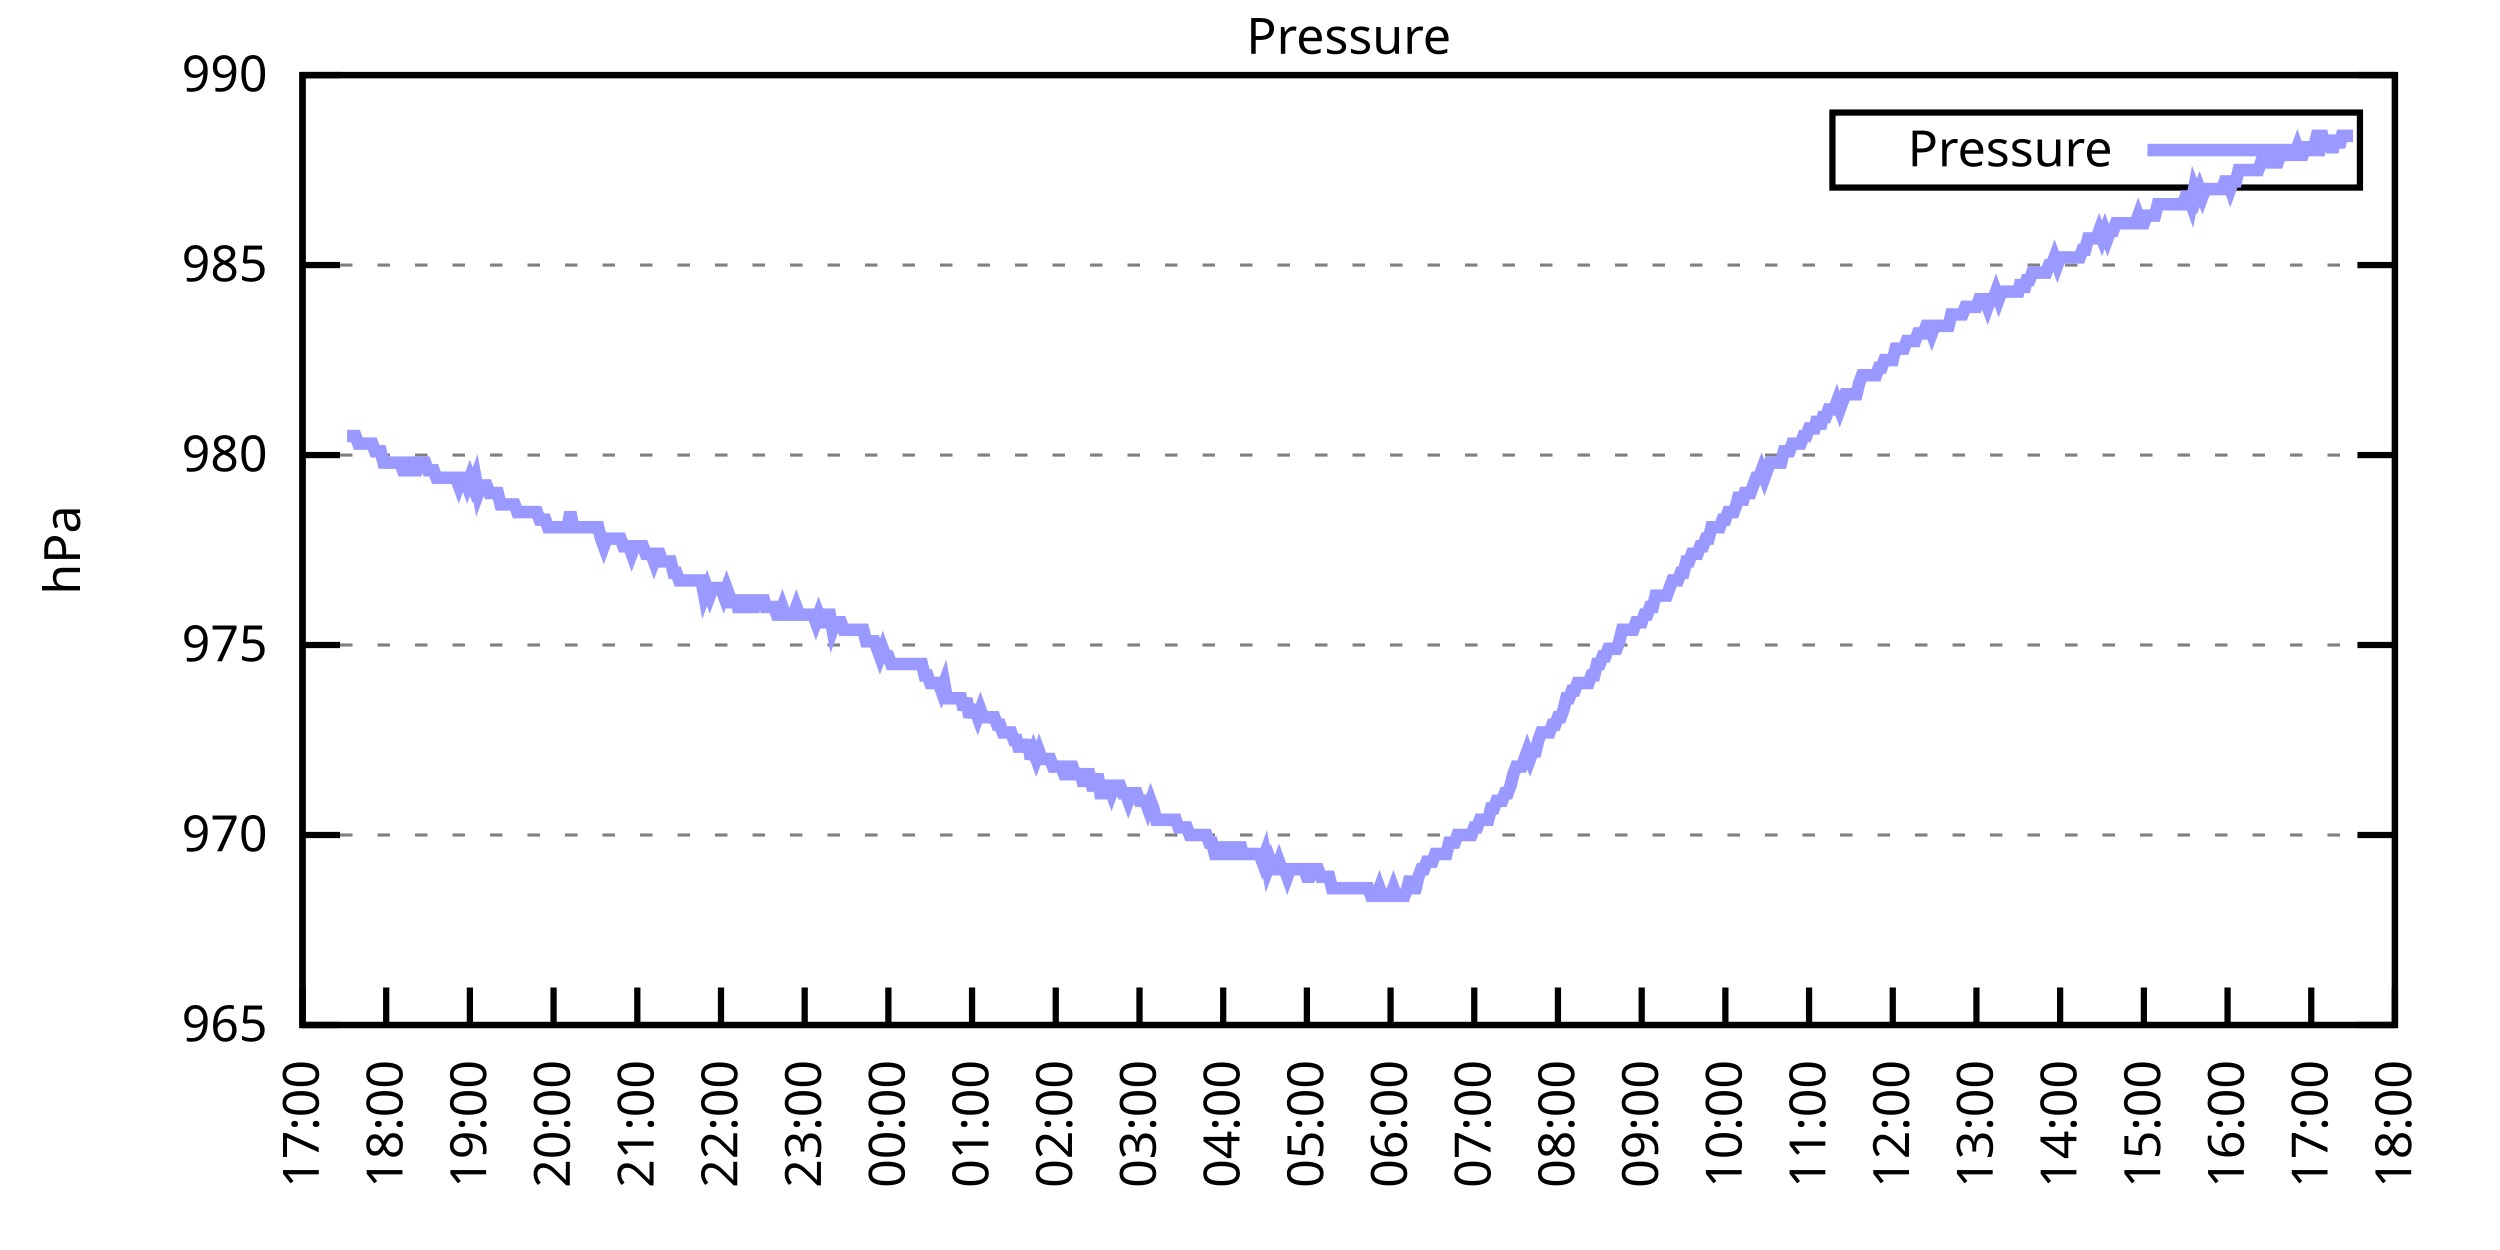
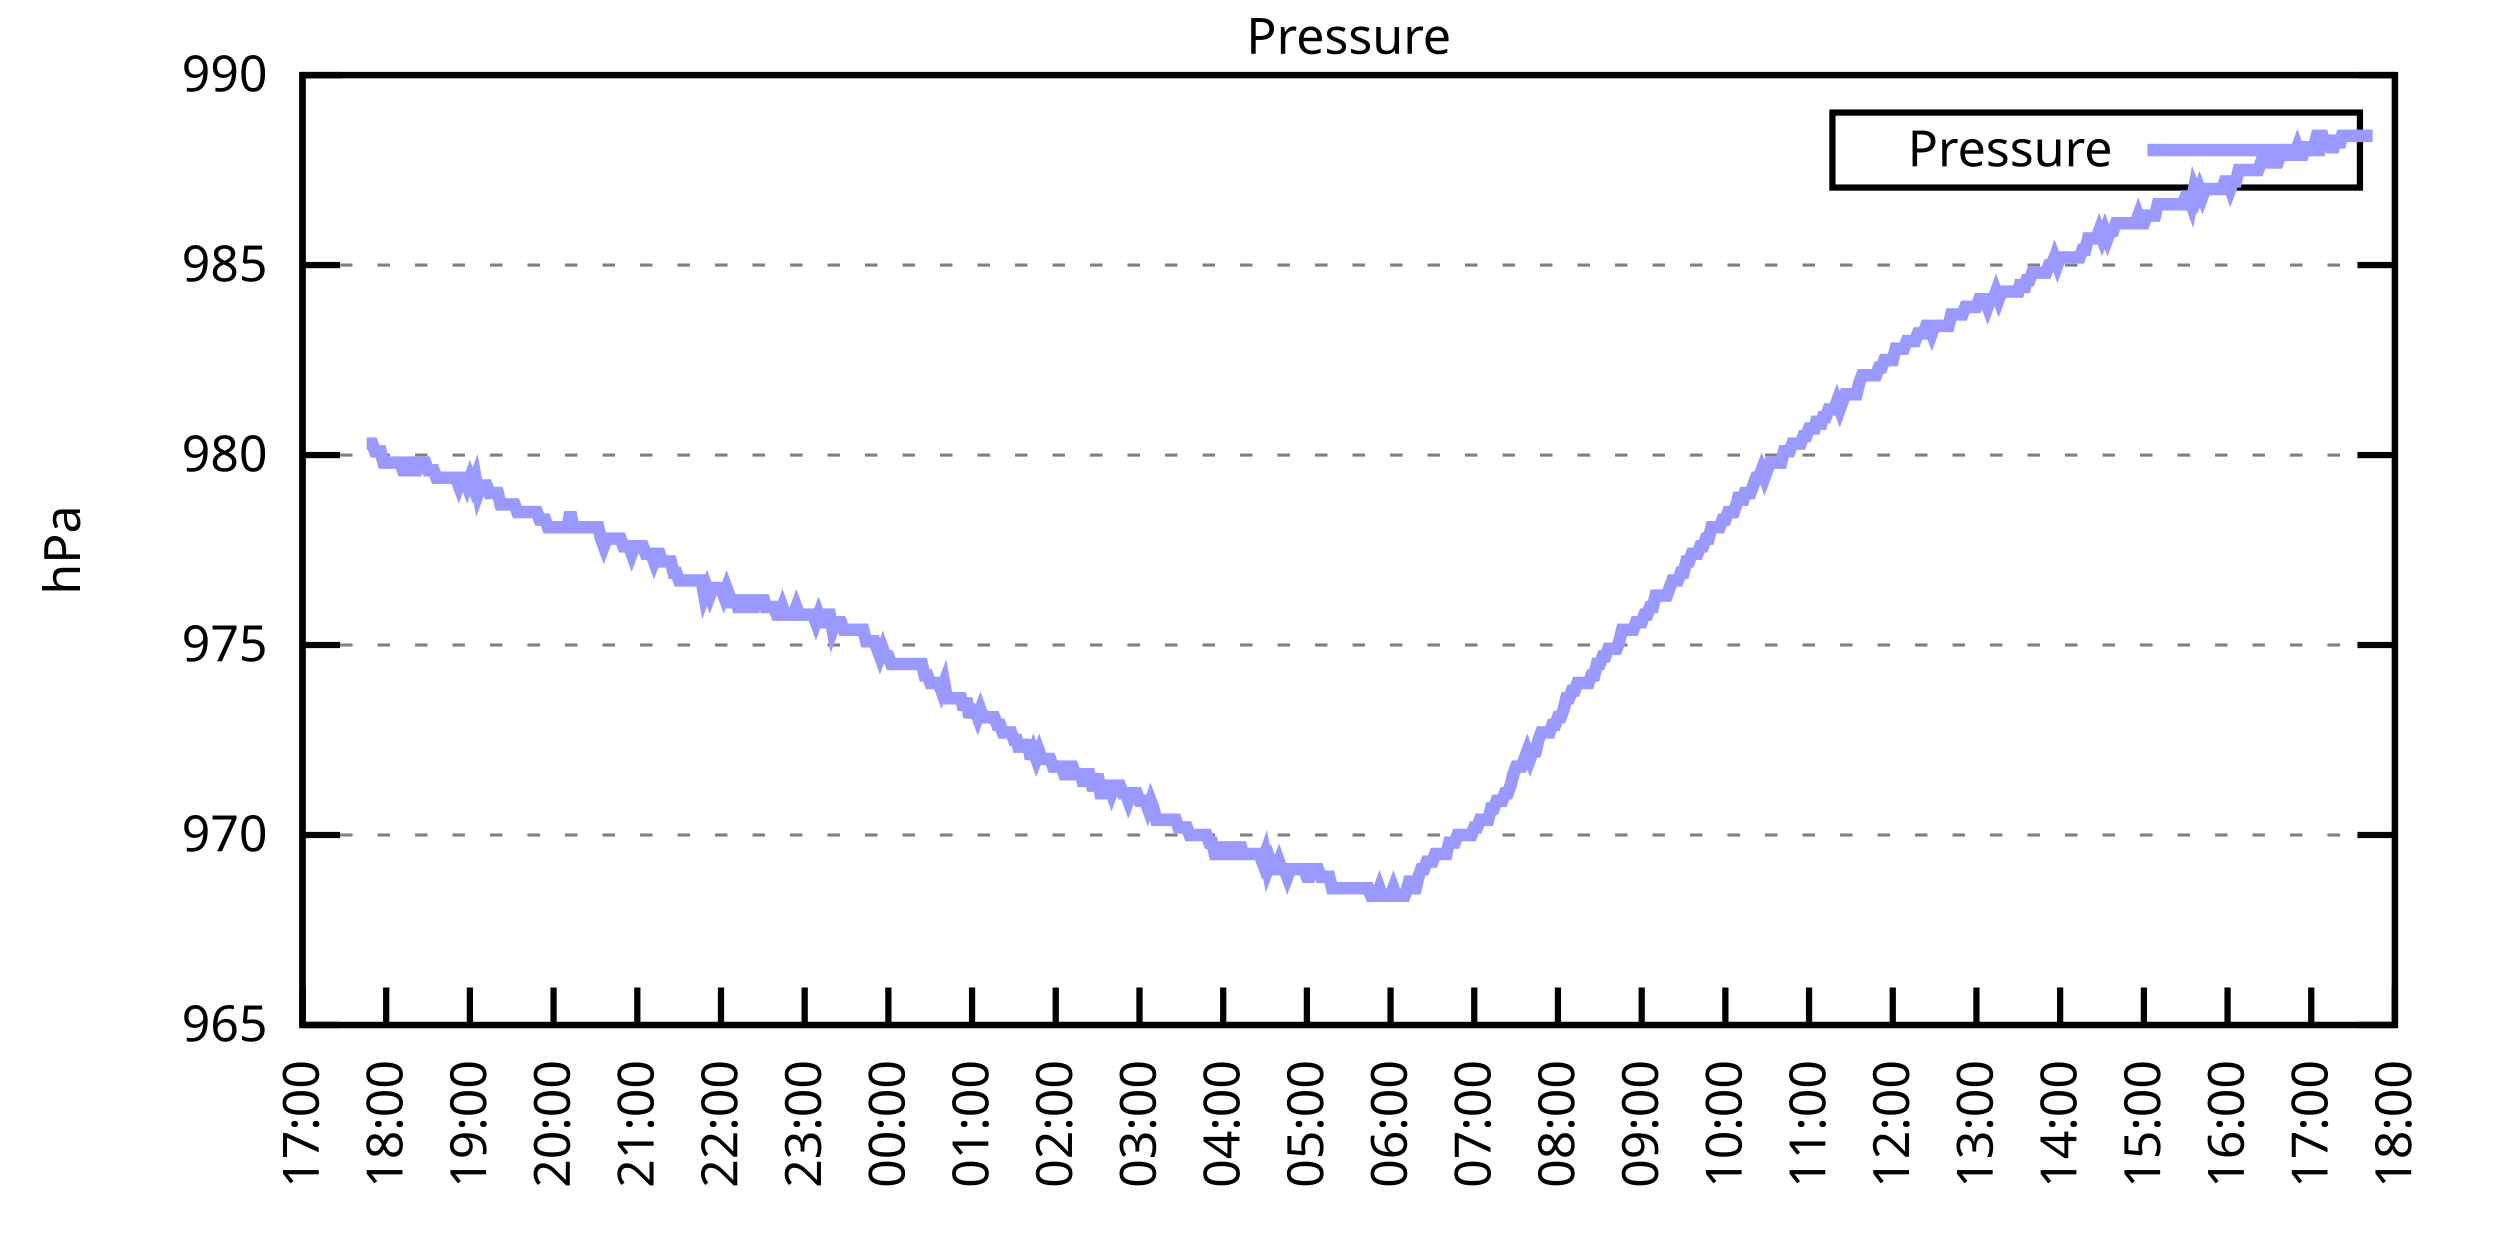
<svg xmlns="http://www.w3.org/2000/svg" xmlns:xlink="http://www.w3.org/1999/xlink" width="400" height="200" viewBox="0 0 400 200">
  <g id="gnuplot_canvas">
    <rect x="0" y="0" width="400" height="200" fill="none" />
    <defs>
      <circle id="gpDot" r="0.5" stroke-width="0.5" stroke="currentColor" />
      <path id="gpPt0" stroke-width="0.333" stroke="currentColor" d="M-1,0 h2 M0,-1 v2" />
      <path id="gpPt1" stroke-width="0.333" stroke="currentColor" d="M-1,-1 L1,1 M1,-1 L-1,1" />
      <path id="gpPt2" stroke-width="0.333" stroke="currentColor" d="M-1,0 L1,0 M0,-1 L0,1 M-1,-1 L1,1 M-1,1 L1,-1" />
      <rect id="gpPt3" stroke-width="0.333" stroke="currentColor" x="-1" y="-1" width="2" height="2" />
      <rect id="gpPt4" stroke-width="0.333" stroke="currentColor" fill="currentColor" x="-1" y="-1" width="2" height="2" />
      <circle id="gpPt5" stroke-width="0.333" stroke="currentColor" cx="0" cy="0" r="1" />
      <use xlink:href="#gpPt5" id="gpPt6" fill="currentColor" stroke="none" />
      <path id="gpPt7" stroke-width="0.333" stroke="currentColor" d="M0,-1.33 L-1.33,0.67 L1.33,0.67 z" />
      <use xlink:href="#gpPt7" id="gpPt8" fill="currentColor" stroke="none" />
      <use xlink:href="#gpPt7" id="gpPt9" stroke="currentColor" transform="rotate(180)" />
      <use xlink:href="#gpPt9" id="gpPt10" fill="currentColor" stroke="none" />
      <use xlink:href="#gpPt3" id="gpPt11" stroke="currentColor" transform="rotate(45)" />
      <use xlink:href="#gpPt11" id="gpPt12" fill="currentColor" stroke="none" />
      <path id="gpPt13" stroke-width="0.333" stroke="currentColor" d="M0,1.330 L1.265,0.411 L0.782,-1.067 L-0.782,-1.076 L-1.265,0.411 z" />
      <use xlink:href="#gpPt13" id="gpPt14" fill="currentColor" stroke="none" />
      <filter id="textbox" filterUnits="objectBoundingBox" x="0" y="0" height="1" width="1">
        <feFlood flood-color="white" flood-opacity="1" result="bgnd" />
        <feComposite in="SourceGraphic" in2="bgnd" operator="atop" />
      </filter>
      <filter id="greybox" filterUnits="objectBoundingBox" x="0" y="0" height="1" width="1">
        <feFlood flood-color="lightgrey" flood-opacity="1" result="grey" />
        <feComposite in="SourceGraphic" in2="grey" operator="atop" />
      </filter>
    </defs>
    <g fill="none" color="white" stroke="currentColor" stroke-width="1.00" stroke-linecap="butt" stroke-linejoin="miter">
</g>
    <g fill="none" color="black" stroke="currentColor" stroke-width="1.00" stroke-linecap="butt" stroke-linejoin="miter">
      <g stroke="none" shape-rendering="crispEdges">
        <polygon fill="rgb(255, 255, 255)" points="48.40,164.00 383.18,164.00 383.18,12.02 48.40,12.02 " />
      </g>
    </g>
    <g fill="none" color="black" stroke="currentColor" stroke-width="1.00" stroke-linecap="butt" stroke-linejoin="miter">
</g>
    <g fill="none" color="black" stroke="black" stroke-width="0.50" stroke-linecap="butt" stroke-linejoin="miter">
</g>
    <g fill="none" color="gray" stroke="currentColor" stroke-width="0.50" stroke-linecap="butt" stroke-linejoin="miter">
      <path stroke="gray" stroke-dasharray="2,4" class="gridline" d="M48.40,164.00 L383.19,164.00  " />
    </g>
    <g fill="none" color="gray" stroke="gray" stroke-width="1.00" stroke-linecap="butt" stroke-linejoin="miter">
</g>
    <g fill="none" color="black" stroke="currentColor" stroke-width="1.00" stroke-linecap="butt" stroke-linejoin="miter">
      <path stroke="black" d="M48.40,164.00 L54.40,164.00 M383.19,164.00 L377.19,164.00  " />
      <g transform="translate(42.80,166.60)" stroke="none" fill="black" font-family="Sans" font-size="8.00" text-anchor="end">
        <text>
          <tspan font-family="Sans"> 965</tspan>
        </text>
      </g>
    </g>
    <g fill="none" color="black" stroke="currentColor" stroke-width="1.00" stroke-linecap="butt" stroke-linejoin="miter">
</g>
    <g fill="none" color="black" stroke="black" stroke-width="0.50" stroke-linecap="butt" stroke-linejoin="miter">
</g>
    <g fill="none" color="gray" stroke="currentColor" stroke-width="0.50" stroke-linecap="butt" stroke-linejoin="miter">
      <path stroke="gray" stroke-dasharray="2,4" class="gridline" d="M48.40,133.60 L383.19,133.60  " />
    </g>
    <g fill="none" color="gray" stroke="gray" stroke-width="1.00" stroke-linecap="butt" stroke-linejoin="miter">
</g>
    <g fill="none" color="black" stroke="currentColor" stroke-width="1.00" stroke-linecap="butt" stroke-linejoin="miter">
      <path stroke="black" d="M48.40,133.60 L54.40,133.60 M383.19,133.60 L377.19,133.60  " />
      <g transform="translate(42.80,136.20)" stroke="none" fill="black" font-family="Sans" font-size="8.00" text-anchor="end">
        <text>
          <tspan font-family="Sans"> 970</tspan>
        </text>
      </g>
    </g>
    <g fill="none" color="black" stroke="currentColor" stroke-width="1.00" stroke-linecap="butt" stroke-linejoin="miter">
</g>
    <g fill="none" color="black" stroke="black" stroke-width="0.50" stroke-linecap="butt" stroke-linejoin="miter">
</g>
    <g fill="none" color="gray" stroke="currentColor" stroke-width="0.50" stroke-linecap="butt" stroke-linejoin="miter">
      <path stroke="gray" stroke-dasharray="2,4" class="gridline" d="M48.40,103.20 L383.19,103.20  " />
    </g>
    <g fill="none" color="gray" stroke="gray" stroke-width="1.00" stroke-linecap="butt" stroke-linejoin="miter">
</g>
    <g fill="none" color="black" stroke="currentColor" stroke-width="1.00" stroke-linecap="butt" stroke-linejoin="miter">
      <path stroke="black" d="M48.40,103.20 L54.40,103.20 M383.19,103.20 L377.19,103.20  " />
      <g transform="translate(42.80,105.80)" stroke="none" fill="black" font-family="Sans" font-size="8.00" text-anchor="end">
        <text>
          <tspan font-family="Sans"> 975</tspan>
        </text>
      </g>
    </g>
    <g fill="none" color="black" stroke="currentColor" stroke-width="1.00" stroke-linecap="butt" stroke-linejoin="miter">
</g>
    <g fill="none" color="black" stroke="black" stroke-width="0.50" stroke-linecap="butt" stroke-linejoin="miter">
</g>
    <g fill="none" color="gray" stroke="currentColor" stroke-width="0.50" stroke-linecap="butt" stroke-linejoin="miter">
      <path stroke="gray" stroke-dasharray="2,4" class="gridline" d="M48.40,72.81 L383.19,72.81  " />
    </g>
    <g fill="none" color="gray" stroke="gray" stroke-width="1.00" stroke-linecap="butt" stroke-linejoin="miter">
</g>
    <g fill="none" color="black" stroke="currentColor" stroke-width="1.00" stroke-linecap="butt" stroke-linejoin="miter">
      <path stroke="black" d="M48.40,72.81 L54.40,72.81 M383.19,72.81 L377.19,72.81  " />
      <g transform="translate(42.80,75.41)" stroke="none" fill="black" font-family="Sans" font-size="8.00" text-anchor="end">
        <text>
          <tspan font-family="Sans"> 980</tspan>
        </text>
      </g>
    </g>
    <g fill="none" color="black" stroke="currentColor" stroke-width="1.00" stroke-linecap="butt" stroke-linejoin="miter">
</g>
    <g fill="none" color="black" stroke="black" stroke-width="0.50" stroke-linecap="butt" stroke-linejoin="miter">
</g>
    <g fill="none" color="gray" stroke="currentColor" stroke-width="0.50" stroke-linecap="butt" stroke-linejoin="miter">
      <path stroke="gray" stroke-dasharray="2,4" class="gridline" d="M48.40,42.41 L383.19,42.41  " />
    </g>
    <g fill="none" color="gray" stroke="gray" stroke-width="1.00" stroke-linecap="butt" stroke-linejoin="miter">
</g>
    <g fill="none" color="black" stroke="currentColor" stroke-width="1.00" stroke-linecap="butt" stroke-linejoin="miter">
      <path stroke="black" d="M48.40,42.41 L54.40,42.41 M383.19,42.41 L377.19,42.41  " />
      <g transform="translate(42.80,45.01)" stroke="none" fill="black" font-family="Sans" font-size="8.00" text-anchor="end">
        <text>
          <tspan font-family="Sans"> 985</tspan>
        </text>
      </g>
    </g>
    <g fill="none" color="black" stroke="currentColor" stroke-width="1.00" stroke-linecap="butt" stroke-linejoin="miter">
</g>
    <g fill="none" color="black" stroke="black" stroke-width="0.50" stroke-linecap="butt" stroke-linejoin="miter">
</g>
    <g fill="none" color="gray" stroke="currentColor" stroke-width="0.50" stroke-linecap="butt" stroke-linejoin="miter">
      <path stroke="gray" stroke-dasharray="2,4" class="gridline" d="M48.40,12.01 L383.19,12.01  " />
    </g>
    <g fill="none" color="gray" stroke="gray" stroke-width="1.00" stroke-linecap="butt" stroke-linejoin="miter">
</g>
    <g fill="none" color="black" stroke="currentColor" stroke-width="1.00" stroke-linecap="butt" stroke-linejoin="miter">
      <path stroke="black" d="M48.40,12.01 L54.40,12.01 M383.19,12.01 L377.19,12.01  " />
      <g transform="translate(42.80,14.61)" stroke="none" fill="black" font-family="Sans" font-size="8.00" text-anchor="end">
        <text>
          <tspan font-family="Sans"> 990</tspan>
        </text>
      </g>
    </g>
    <g fill="none" color="black" stroke="currentColor" stroke-width="1.00" stroke-linecap="butt" stroke-linejoin="miter">
      <path stroke="black" d="M48.40,164.00 L48.40,158.00  " />
      <g transform="translate(51.00,169.60) rotate(270.00)" stroke="none" fill="black" font-family="Sans" font-size="8.00" text-anchor="end">
        <text>
          <tspan font-family="Sans">17:00</tspan>
        </text>
      </g>
    </g>
    <g fill="none" color="black" stroke="currentColor" stroke-width="1.00" stroke-linecap="butt" stroke-linejoin="miter">
      <path stroke="black" d="M61.79,164.00 L61.79,158.00  " />
      <g transform="translate(64.39,169.60) rotate(270.00)" stroke="none" fill="black" font-family="Sans" font-size="8.00" text-anchor="end">
        <text>
          <tspan font-family="Sans">18:00</tspan>
        </text>
      </g>
    </g>
    <g fill="none" color="black" stroke="currentColor" stroke-width="1.00" stroke-linecap="butt" stroke-linejoin="miter">
      <path stroke="black" d="M75.18,164.00 L75.18,158.00  " />
      <g transform="translate(77.78,169.60) rotate(270.00)" stroke="none" fill="black" font-family="Sans" font-size="8.00" text-anchor="end">
        <text>
          <tspan font-family="Sans">19:00</tspan>
        </text>
      </g>
    </g>
    <g fill="none" color="black" stroke="currentColor" stroke-width="1.00" stroke-linecap="butt" stroke-linejoin="miter">
      <path stroke="black" d="M88.57,164.00 L88.57,158.00  " />
      <g transform="translate(91.17,169.60) rotate(270.00)" stroke="none" fill="black" font-family="Sans" font-size="8.00" text-anchor="end">
        <text>
          <tspan font-family="Sans">20:00</tspan>
        </text>
      </g>
    </g>
    <g fill="none" color="black" stroke="currentColor" stroke-width="1.00" stroke-linecap="butt" stroke-linejoin="miter">
      <path stroke="black" d="M101.97,164.00 L101.97,158.00  " />
      <g transform="translate(104.57,169.60) rotate(270.00)" stroke="none" fill="black" font-family="Sans" font-size="8.00" text-anchor="end">
        <text>
          <tspan font-family="Sans">21:00</tspan>
        </text>
      </g>
    </g>
    <g fill="none" color="black" stroke="currentColor" stroke-width="1.00" stroke-linecap="butt" stroke-linejoin="miter">
      <path stroke="black" d="M115.36,164.00 L115.36,158.00  " />
      <g transform="translate(117.96,169.60) rotate(270.00)" stroke="none" fill="black" font-family="Sans" font-size="8.00" text-anchor="end">
        <text>
          <tspan font-family="Sans">22:00</tspan>
        </text>
      </g>
    </g>
    <g fill="none" color="black" stroke="currentColor" stroke-width="1.00" stroke-linecap="butt" stroke-linejoin="miter">
      <path stroke="black" d="M128.75,164.00 L128.75,158.00  " />
      <g transform="translate(131.35,169.60) rotate(270.00)" stroke="none" fill="black" font-family="Sans" font-size="8.00" text-anchor="end">
        <text>
          <tspan font-family="Sans">23:00</tspan>
        </text>
      </g>
    </g>
    <g fill="none" color="black" stroke="currentColor" stroke-width="1.00" stroke-linecap="butt" stroke-linejoin="miter">
      <path stroke="black" d="M142.14,164.00 L142.14,158.00  " />
      <g transform="translate(144.74,169.60) rotate(270.00)" stroke="none" fill="black" font-family="Sans" font-size="8.00" text-anchor="end">
        <text>
          <tspan font-family="Sans">00:00</tspan>
        </text>
      </g>
    </g>
    <g fill="none" color="black" stroke="currentColor" stroke-width="1.00" stroke-linecap="butt" stroke-linejoin="miter">
      <path stroke="black" d="M155.53,164.00 L155.53,158.00  " />
      <g transform="translate(158.13,169.60) rotate(270.00)" stroke="none" fill="black" font-family="Sans" font-size="8.00" text-anchor="end">
        <text>
          <tspan font-family="Sans">01:00</tspan>
        </text>
      </g>
    </g>
    <g fill="none" color="black" stroke="currentColor" stroke-width="1.00" stroke-linecap="butt" stroke-linejoin="miter">
      <path stroke="black" d="M168.92,164.00 L168.92,158.00  " />
      <g transform="translate(171.52,169.60) rotate(270.00)" stroke="none" fill="black" font-family="Sans" font-size="8.00" text-anchor="end">
        <text>
          <tspan font-family="Sans">02:00</tspan>
        </text>
      </g>
    </g>
    <g fill="none" color="black" stroke="currentColor" stroke-width="1.00" stroke-linecap="butt" stroke-linejoin="miter">
      <path stroke="black" d="M182.32,164.00 L182.32,158.00  " />
      <g transform="translate(184.92,169.60) rotate(270.00)" stroke="none" fill="black" font-family="Sans" font-size="8.00" text-anchor="end">
        <text>
          <tspan font-family="Sans">03:00</tspan>
        </text>
      </g>
    </g>
    <g fill="none" color="black" stroke="currentColor" stroke-width="1.00" stroke-linecap="butt" stroke-linejoin="miter">
      <path stroke="black" d="M195.71,164.00 L195.71,158.00  " />
      <g transform="translate(198.31,169.60) rotate(270.00)" stroke="none" fill="black" font-family="Sans" font-size="8.00" text-anchor="end">
        <text>
          <tspan font-family="Sans">04:00</tspan>
        </text>
      </g>
    </g>
    <g fill="none" color="black" stroke="currentColor" stroke-width="1.00" stroke-linecap="butt" stroke-linejoin="miter">
      <path stroke="black" d="M209.10,164.00 L209.10,158.00  " />
      <g transform="translate(211.70,169.60) rotate(270.00)" stroke="none" fill="black" font-family="Sans" font-size="8.00" text-anchor="end">
        <text>
          <tspan font-family="Sans">05:00</tspan>
        </text>
      </g>
    </g>
    <g fill="none" color="black" stroke="currentColor" stroke-width="1.00" stroke-linecap="butt" stroke-linejoin="miter">
      <path stroke="black" d="M222.49,164.00 L222.49,158.00  " />
      <g transform="translate(225.09,169.60) rotate(270.00)" stroke="none" fill="black" font-family="Sans" font-size="8.00" text-anchor="end">
        <text>
          <tspan font-family="Sans">06:00</tspan>
        </text>
      </g>
    </g>
    <g fill="none" color="black" stroke="currentColor" stroke-width="1.00" stroke-linecap="butt" stroke-linejoin="miter">
      <path stroke="black" d="M235.88,164.00 L235.88,158.00  " />
      <g transform="translate(238.48,169.60) rotate(270.00)" stroke="none" fill="black" font-family="Sans" font-size="8.00" text-anchor="end">
        <text>
          <tspan font-family="Sans">07:00</tspan>
        </text>
      </g>
    </g>
    <g fill="none" color="black" stroke="currentColor" stroke-width="1.00" stroke-linecap="butt" stroke-linejoin="miter">
      <path stroke="black" d="M249.27,164.00 L249.27,158.00  " />
      <g transform="translate(251.87,169.60) rotate(270.00)" stroke="none" fill="black" font-family="Sans" font-size="8.00" text-anchor="end">
        <text>
          <tspan font-family="Sans">08:00</tspan>
        </text>
      </g>
    </g>
    <g fill="none" color="black" stroke="currentColor" stroke-width="1.00" stroke-linecap="butt" stroke-linejoin="miter">
      <path stroke="black" d="M262.67,164.00 L262.67,158.00  " />
      <g transform="translate(265.27,169.60) rotate(270.00)" stroke="none" fill="black" font-family="Sans" font-size="8.00" text-anchor="end">
        <text>
          <tspan font-family="Sans">09:00</tspan>
        </text>
      </g>
    </g>
    <g fill="none" color="black" stroke="currentColor" stroke-width="1.00" stroke-linecap="butt" stroke-linejoin="miter">
      <path stroke="black" d="M276.06,164.00 L276.06,158.00  " />
      <g transform="translate(278.66,169.60) rotate(270.00)" stroke="none" fill="black" font-family="Sans" font-size="8.00" text-anchor="end">
        <text>
          <tspan font-family="Sans">10:00</tspan>
        </text>
      </g>
    </g>
    <g fill="none" color="black" stroke="currentColor" stroke-width="1.00" stroke-linecap="butt" stroke-linejoin="miter">
      <path stroke="black" d="M289.45,164.00 L289.45,158.00  " />
      <g transform="translate(292.05,169.60) rotate(270.00)" stroke="none" fill="black" font-family="Sans" font-size="8.00" text-anchor="end">
        <text>
          <tspan font-family="Sans">11:00</tspan>
        </text>
      </g>
    </g>
    <g fill="none" color="black" stroke="currentColor" stroke-width="1.00" stroke-linecap="butt" stroke-linejoin="miter">
      <path stroke="black" d="M302.84,164.00 L302.84,158.00  " />
      <g transform="translate(305.44,169.60) rotate(270.00)" stroke="none" fill="black" font-family="Sans" font-size="8.00" text-anchor="end">
        <text>
          <tspan font-family="Sans">12:00</tspan>
        </text>
      </g>
    </g>
    <g fill="none" color="black" stroke="currentColor" stroke-width="1.00" stroke-linecap="butt" stroke-linejoin="miter">
      <path stroke="black" d="M316.23,164.00 L316.23,158.00  " />
      <g transform="translate(318.83,169.60) rotate(270.00)" stroke="none" fill="black" font-family="Sans" font-size="8.00" text-anchor="end">
        <text>
          <tspan font-family="Sans">13:00</tspan>
        </text>
      </g>
    </g>
    <g fill="none" color="black" stroke="currentColor" stroke-width="1.00" stroke-linecap="butt" stroke-linejoin="miter">
      <path stroke="black" d="M329.62,164.00 L329.62,158.00  " />
      <g transform="translate(332.22,169.60) rotate(270.00)" stroke="none" fill="black" font-family="Sans" font-size="8.00" text-anchor="end">
        <text>
          <tspan font-family="Sans">14:00</tspan>
        </text>
      </g>
    </g>
    <g fill="none" color="black" stroke="currentColor" stroke-width="1.00" stroke-linecap="butt" stroke-linejoin="miter">
      <path stroke="black" d="M343.02,164.00 L343.02,158.00  " />
      <g transform="translate(345.62,169.60) rotate(270.00)" stroke="none" fill="black" font-family="Sans" font-size="8.00" text-anchor="end">
        <text>
          <tspan font-family="Sans">15:00</tspan>
        </text>
      </g>
    </g>
    <g fill="none" color="black" stroke="currentColor" stroke-width="1.00" stroke-linecap="butt" stroke-linejoin="miter">
      <path stroke="black" d="M356.41,164.00 L356.41,158.00  " />
      <g transform="translate(359.01,169.60) rotate(270.00)" stroke="none" fill="black" font-family="Sans" font-size="8.00" text-anchor="end">
        <text>
          <tspan font-family="Sans">16:00</tspan>
        </text>
      </g>
    </g>
    <g fill="none" color="black" stroke="currentColor" stroke-width="1.00" stroke-linecap="butt" stroke-linejoin="miter">
      <path stroke="black" d="M369.80,164.00 L369.80,158.00  " />
      <g transform="translate(372.40,169.60) rotate(270.00)" stroke="none" fill="black" font-family="Sans" font-size="8.00" text-anchor="end">
        <text>
          <tspan font-family="Sans">17:00</tspan>
        </text>
      </g>
    </g>
    <g fill="none" color="black" stroke="currentColor" stroke-width="1.00" stroke-linecap="butt" stroke-linejoin="miter">
      <path stroke="black" d="M383.19,164.00 L383.19,158.00  " />
      <g transform="translate(385.79,169.60) rotate(270.00)" stroke="none" fill="black" font-family="Sans" font-size="8.00" text-anchor="end">
        <text>
          <tspan font-family="Sans">18:00</tspan>
        </text>
      </g>
    </g>
    <g fill="none" color="black" stroke="currentColor" stroke-width="1.00" stroke-linecap="butt" stroke-linejoin="miter">
</g>
    <g fill="none" color="black" stroke="currentColor" stroke-width="1.00" stroke-linecap="butt" stroke-linejoin="miter">
      <path stroke="black" d="M48.40,12.01 L48.40,164.00 L383.19,164.00 L383.19,12.01 L48.40,12.01 Z  " />
    </g>
    <g fill="none" color="black" stroke="currentColor" stroke-width="1.00" stroke-linecap="butt" stroke-linejoin="miter">
</g>
    <g fill="none" color="black" stroke="currentColor" stroke-width="1.00" stroke-linecap="butt" stroke-linejoin="miter">
      <path stroke="black" d="M293.19,30.01 L293.19,18.01 L377.59,18.01 L377.59,30.01 L293.19,30.01 Z  " />
    </g>
    <g id="Pressure_plot_1">
      <g fill="none" color="white" stroke="black" stroke-width="2.00" stroke-linecap="butt" stroke-linejoin="miter">
</g>
      <g fill="none" color="black" stroke="currentColor" stroke-width="2.00" stroke-linecap="butt" stroke-linejoin="miter">
        <g transform="translate(337.99,26.61)" stroke="none" fill="black" font-family="Sans" font-size="8.00" text-anchor="end">
          <text>
            <tspan font-family="Sans">Pressure</tspan>
          </text>
        </g>
      </g>
      <g fill="none" color="black" stroke="currentColor" stroke-width="2.00" stroke-linecap="butt" stroke-linejoin="miter">
-         <path stroke="rgb(153, 153, 255)" d="M343.59,24.01 L371.99,24.01 M55.54,69.77 L55.99,69.77 L56.43,69.77 L56.88,69.77 L57.33,70.98 L57.77,70.98   L58.22,70.98 L58.67,70.98 L59.11,70.98 L59.56,70.98 L60.01,72.20 L60.45,72.20 L60.90,72.20 L61.35,74.02   L61.79,74.02 L62.24,74.02 L62.68,74.02 L63.13,74.02 L63.58,74.02 L64.02,74.02 L64.47,75.24 L64.92,75.24   L65.36,74.02 L65.81,74.02 L66.26,75.24 L66.70,75.24 L67.15,74.02 L67.59,74.02 L68.04,74.02 L68.49,75.24   L68.93,75.24 L69.38,75.24 L69.83,76.45 L70.27,76.45 L70.72,76.45 L71.17,76.45 L71.61,76.45 L72.06,76.45   L72.50,76.45 L72.95,76.45 L73.40,77.67 L73.84,76.45 L74.29,76.45 L74.74,77.67 L75.18,76.45 L75.63,77.67   L76.08,76.45 L76.52,78.89 L76.97,77.67 L77.42,77.67 L77.86,77.67 L78.31,78.89 L78.75,78.89 L79.20,78.89   L79.65,78.89 L80.09,80.71 L80.54,80.71 L80.99,80.71 L81.43,80.71 L81.88,80.71 L82.33,80.71 L82.77,81.93   L83.22,81.93 L83.66,81.93 L84.11,81.93 L84.56,81.93 L85.00,81.93 L85.45,81.93 L85.90,81.93 L86.34,83.14   L86.79,83.14 L87.24,83.14 L87.68,84.36 L88.13,84.36 L88.57,84.36 L89.02,84.36 L89.47,84.36 L89.91,84.36   L90.36,84.36 L90.81,84.36 L91.25,81.93 L91.70,84.36 L92.15,84.36 L92.59,84.36 L93.04,84.36 L93.49,84.36   L93.93,84.36 L94.38,84.36 L94.82,84.36 L95.27,84.36 L95.72,84.36 L96.16,86.18 L96.61,87.40 L97.06,86.18   L97.50,86.18 L97.95,86.18 L98.40,86.18 L98.84,86.18 L99.29,86.18 L99.73,87.40 L100.18,87.40 L100.63,87.40   L101.07,88.61 L101.52,87.40 L101.97,87.40 L102.41,87.40 L102.86,87.40 L103.31,88.61 L103.75,88.61 L104.20,88.61   L104.64,89.83 L105.09,88.61 L105.54,88.61 L105.98,89.83 L106.43,89.83 L106.88,89.83 L107.32,89.83 L107.77,91.65   L108.22,91.65 L108.66,92.87 L109.11,92.87 L109.55,92.87 L110.00,92.87 L110.45,92.87 L110.89,92.87 L111.34,92.87   L111.79,92.87 L112.23,92.87 L112.68,95.30 L113.13,94.08 L113.57,95.30 L114.02,94.08 L114.47,94.08 L114.91,94.08   L115.36,94.08 L115.80,95.30 L116.25,94.08 L116.70,95.30 L117.14,97.12 L117.59,95.30 L118.04,97.12 L118.48,97.12   L118.93,97.12 L119.38,95.30 L119.82,97.12 L120.27,97.12 L120.71,97.12 L121.16,95.30 L121.61,97.12 L122.05,95.30   L122.50,97.12 L122.95,97.12 L123.39,97.12 L123.84,97.12 L124.29,98.34 L124.73,98.34 L125.18,97.12 L125.62,98.34   L126.07,98.34 L126.52,98.34 L126.96,98.34 L127.41,97.12 L127.86,98.34 L128.30,98.34 L128.75,98.34 L129.20,98.34   L129.64,98.34 L130.09,98.34 L130.54,99.56 L130.98,98.34 L131.43,99.56 L131.87,99.56 L132.32,98.34 L132.77,98.34   L133.21,100.77 L133.66,99.56 L134.11,99.56 L134.55,99.56 L135.00,100.77 L135.45,100.77 L135.89,100.77 L136.34,100.77   L136.78,100.77 L137.23,100.77 L137.68,100.77 L138.12,100.77 L138.57,102.60 L139.02,102.60 L139.46,102.60 L139.91,102.60   L140.36,103.81 L140.80,105.03 L141.25,103.81 L141.69,105.03 L142.14,105.03 L142.59,106.24 L143.03,106.24 L143.48,106.24   L143.93,106.24 L144.37,106.24 L144.82,106.24 L145.27,106.24 L145.71,106.24 L146.16,106.24 L146.61,106.24 L147.05,106.24   L147.50,106.24 L147.94,108.07 L148.39,108.07 L148.84,109.28 L149.28,109.28 L149.73,109.28 L150.18,109.28 L150.62,110.50   L151.07,109.28 L151.52,111.72 L151.96,111.72 L152.41,111.72 L152.85,111.72 L153.30,111.72 L153.75,111.72 L154.19,113.54   L154.64,111.72 L155.09,114.76 L155.53,113.54 L155.98,113.54 L156.43,114.76 L156.87,113.54 L157.32,114.76 L157.76,114.76   L158.21,114.76 L158.66,114.76 L159.10,114.76 L159.55,115.97 L160.00,115.97 L160.44,117.19 L160.89,117.19 L161.34,117.19   L161.78,117.19 L162.23,118.40 L162.67,118.40 L163.12,120.23 L163.57,118.40 L164.01,120.23 L164.46,118.40 L164.91,121.44   L165.35,120.23 L165.80,121.44 L166.25,120.23 L166.69,121.44 L167.14,121.44 L167.59,121.44 L168.03,121.44 L168.48,122.66   L168.92,122.66 L169.37,122.66 L169.82,122.66 L170.26,123.87 L170.71,123.87 L171.16,122.66 L171.60,122.66 L172.05,123.87   L172.50,123.87 L172.94,123.87 L173.39,125.70 L173.83,123.87 L174.28,123.87 L174.73,125.70 L175.17,125.70 L175.62,123.87   L176.07,126.91 L176.51,126.91 L176.96,125.70 L177.41,125.70 L177.85,126.91 L178.30,125.70 L178.74,125.70 L179.19,125.70   L179.64,126.91 L180.08,126.91 L180.53,128.13 L180.98,126.91 L181.42,126.91 L181.87,126.91 L182.32,128.13 L182.76,128.13   L183.21,128.13 L183.66,129.35 L184.10,128.13 L184.55,129.35 L184.99,131.17 L185.44,131.17 L185.89,131.17 L186.33,131.17   L186.78,131.17 L187.23,131.17 L187.67,131.17 L188.12,131.17 L188.57,132.39 L189.01,132.39 L189.46,132.39 L189.90,132.39   L190.35,133.60 L190.80,133.60 L191.24,133.60 L191.69,133.60 L192.14,133.60 L192.58,133.60 L193.03,133.60 L193.48,134.82   L193.92,134.82 L194.37,136.64 L194.81,136.64 L195.26,134.82 L195.71,136.64 L196.15,136.64 L196.60,136.64 L197.05,134.82   L197.49,136.64 L197.94,136.64 L198.39,134.82 L198.83,136.64 L199.28,136.64 L199.73,136.64 L200.17,136.64 L200.62,136.64   L201.06,136.64 L201.51,136.64 L201.96,137.86 L202.40,136.64 L202.85,139.07 L203.30,137.86 L203.74,139.07 L204.19,139.07   L204.64,137.86 L205.08,139.07 L205.53,139.07 L205.97,140.29 L206.42,139.07 L206.87,139.07 L207.31,139.07 L207.76,139.07   L208.21,139.07 L208.65,139.07 L209.10,140.29 L209.55,140.29 L209.99,139.07 L210.44,139.07 L210.88,139.07 L211.33,140.29   L211.78,140.29 L212.22,140.29 L212.67,140.29 L213.12,142.11 L213.56,142.11 L214.01,142.11 L214.46,142.11 L214.90,142.11   L215.35,142.11 L215.80,142.11 L216.24,142.11 L216.69,142.11 L217.13,142.11 L217.58,142.11 L218.03,142.11 L218.47,142.11   L218.92,142.11 L219.37,143.33 L219.81,143.33 L220.26,143.33 L220.71,142.11 L221.15,143.33 L221.60,143.33 L222.04,143.33   L222.49,143.33 L222.94,142.11 L223.38,143.33 L223.83,143.33 L224.28,143.33 L224.72,143.33 L225.17,142.11 L225.62,140.29   L226.06,142.11 L226.51,142.11 L226.95,140.29 L227.40,139.07 L227.85,139.07 L228.29,137.86 L228.74,137.86 L229.19,137.86   L229.63,136.64 L230.08,136.64 L230.53,136.64 L230.97,136.64 L231.42,136.64 L231.86,134.82 L232.31,134.82 L232.76,134.82   L233.20,133.60 L233.65,133.60 L234.10,133.60 L234.54,133.60 L234.99,133.60 L235.44,133.60 L235.88,132.39 L236.33,132.39   L236.78,131.17 L237.22,131.17 L237.67,131.17 L238.11,131.17 L238.56,129.35 L239.01,129.35 L239.45,128.13 L239.90,128.13   L240.35,128.13 L240.79,126.91 L241.24,126.91 L241.69,125.70 L242.13,123.87 L242.58,122.66 L243.02,122.66 L243.47,122.66   L243.92,121.44 L244.36,120.23 L244.81,121.44 L245.26,120.23 L245.70,120.23 L246.15,118.40 L246.60,117.19 L247.04,117.19   L247.49,117.19 L247.93,117.19 L248.38,115.97 L248.83,115.97 L249.27,114.76 L249.72,114.76 L250.17,113.54 L250.61,111.72   L251.06,111.72 L251.51,110.50 L251.95,110.50 L252.40,109.28 L252.85,109.28 L253.29,109.28 L253.74,109.28 L254.18,109.28   L254.63,108.07 L255.08,108.07 L255.52,106.24 L255.97,106.24 L256.42,105.03 L256.86,105.03 L257.31,103.81 L257.76,103.81   L258.20,103.81 L258.65,103.81 L259.09,102.60 L259.54,100.77 L259.99,100.77 L260.43,100.77 L260.88,100.77 L261.33,100.77   L261.77,99.56 L262.22,99.56 L262.67,99.56 L263.11,98.34 L263.56,98.34 L264.00,97.12 L264.45,97.12 L264.90,95.30   L265.34,95.30 L265.79,95.30 L266.24,95.30 L266.68,95.30 L267.13,94.08 L267.58,92.87 L268.02,92.87 L268.47,92.87   L268.92,91.65 L269.36,91.65 L269.81,89.83 L270.25,89.83 L270.70,88.61 L271.15,88.61 L271.59,88.61 L272.04,87.40   L272.49,87.40 L272.93,86.18 L273.38,86.18 L273.83,84.36 L274.27,84.36 L274.72,84.36 L275.16,84.36 L275.61,83.14   L276.06,83.14 L276.50,81.93 L276.95,81.93 L277.40,81.93 L277.84,80.71 L278.29,78.89 L278.74,80.71 L279.18,78.89   L279.63,78.89 L280.07,78.89 L280.52,77.67 L280.97,76.45 L281.41,76.45 L281.86,75.24 L282.31,76.45 L282.75,75.24   L283.20,74.02 L283.65,74.02 L284.09,74.02 L284.54,74.02 L284.98,74.02 L285.43,72.20 L285.88,72.20 L286.32,72.20   L286.77,70.98 L287.22,70.98 L287.66,70.98 L288.11,70.98 L288.56,69.77 L289.00,69.77 L289.45,68.55 L289.90,68.55   L290.34,68.55 L290.79,66.73 L291.23,68.55 L291.68,66.73 L292.13,66.73 L292.57,65.51 L293.02,65.51 L293.47,65.51   L293.91,64.29 L294.36,65.51 L294.81,64.29 L295.25,63.08 L295.70,63.08 L296.14,63.08 L296.59,63.08 L297.04,63.08   L297.48,61.25 L297.93,60.04 L298.38,60.04 L298.82,60.04 L299.27,60.04 L299.72,60.04 L300.16,60.04 L300.61,58.82   L301.05,58.82 L301.50,57.61 L301.95,57.61 L302.39,57.61 L302.84,57.61 L303.29,55.78 L303.73,55.78 L304.18,55.78   L304.63,55.78 L305.07,54.57 L305.52,54.57 L305.97,54.57 L306.41,54.57 L306.86,53.35 L307.30,53.35 L307.75,53.35   L308.20,52.14 L308.64,52.14 L309.09,53.35 L309.54,52.14 L309.98,52.14 L310.43,52.14 L310.88,52.14 L311.32,52.14   L311.77,52.14 L312.21,50.31 L312.66,50.31 L313.11,50.31 L313.55,50.31 L314.00,50.31 L314.45,49.10 L314.89,49.10   L315.34,49.10 L315.79,49.10 L316.23,49.10 L316.68,47.88 L317.12,47.88 L317.57,47.88 L318.02,49.10 L318.46,47.88   L318.91,47.88 L319.36,46.66 L319.80,47.88 L320.25,46.66 L320.70,46.66 L321.14,46.66 L321.59,46.66 L322.04,46.66   L322.48,46.66 L322.93,46.66 L323.37,44.84 L323.82,46.66 L324.27,44.84 L324.71,44.84 L325.16,43.62 L325.61,43.62   L326.05,43.62 L326.50,43.62 L326.95,43.62 L327.39,43.62 L327.84,42.41 L328.28,42.41 L328.73,41.19 L329.18,42.41   L329.62,41.19 L330.07,41.19 L330.52,41.19 L330.96,41.19 L331.41,41.19 L331.86,41.19 L332.30,41.19 L332.75,41.19   L333.19,39.98 L333.64,39.98 L334.09,38.15 L334.53,38.15 L334.98,38.15 L335.43,38.15 L335.87,36.94 L336.32,38.15   L336.77,36.94 L337.21,38.15 L337.66,36.94 L338.10,36.94 L338.55,35.72 L339.00,35.72 L339.44,35.72 L339.89,35.72   L340.34,35.72 L340.78,35.72 L341.23,35.72 L341.68,35.72 L342.12,34.50 L342.57,35.72 L343.02,35.72 L343.46,34.50   L343.91,34.50 L344.35,34.50 L344.80,34.50 L345.25,32.68 L345.69,32.68 L346.14,32.68 L346.59,32.68 L347.03,32.68   L347.48,32.68 L347.93,32.68 L348.37,32.68 L348.82,32.68 L349.26,32.68 L349.71,31.46 L350.16,31.46 L350.60,32.68   L351.05,30.25 L351.50,31.46 L351.94,30.25 L352.39,31.46 L352.84,30.25 L353.28,30.25 L353.73,30.25 L354.17,30.25   L354.62,30.25 L355.07,30.25 L355.51,30.25 L355.96,29.03 L356.41,29.03 L356.85,30.25 L357.30,29.03 L357.75,29.03   L358.19,27.21 L358.64,27.21 L359.09,27.21 L359.53,27.21 L359.98,27.21 L360.42,27.21 L360.87,27.21 L361.32,27.21   L361.76,25.99 L362.21,25.99 L362.66,25.99 L363.10,25.99 L363.55,25.99 L364.00,25.99 L364.44,25.99 L364.89,24.78   L365.33,24.78 L365.78,24.78 L366.23,24.78 L366.67,24.78 L367.12,24.78 L367.57,23.56 L368.01,24.78 L368.46,24.78   L368.91,23.56 L369.35,23.56 L369.80,23.56 L370.24,23.56 L370.69,21.74 L371.14,21.74 L371.58,21.74 L372.03,23.56   L372.48,21.74 L372.92,23.56 L373.37,23.56 L373.82,21.74 L374.26,23.56 L374.71,21.74 L375.16,21.74 L375.60,21.74   L376.05,21.74 L376.49,21.74  " />
+         <path stroke="rgb(153, 153, 255)" d="M343.59,24.01 L371.99,24.01 M58.67,70.98 L59.11,70.98 L59.56,70.98 L60.01,72.20 L60.45,72.20 L60.90,72.20   L61.35,74.02 L61.79,74.02 L62.24,74.02 L62.68,74.02 L63.13,74.02 L63.58,74.02 L64.02,74.02 L64.47,75.24   L64.92,75.24 L65.36,74.02 L65.81,74.02 L66.26,75.24 L66.70,75.24 L67.15,74.02 L67.59,74.02 L68.04,74.02   L68.49,75.24 L68.93,75.24 L69.38,75.24 L69.83,76.45 L70.27,76.45 L70.72,76.45 L71.17,76.45 L71.61,76.45   L72.06,76.45 L72.50,76.45 L72.95,76.45 L73.40,77.67 L73.84,76.45 L74.29,76.45 L74.74,77.67 L75.18,76.45   L75.63,77.67 L76.08,76.45 L76.52,78.89 L76.97,77.67 L77.42,77.67 L77.86,77.67 L78.31,78.89 L78.75,78.89   L79.20,78.89 L79.65,78.89 L80.09,80.71 L80.54,80.71 L80.99,80.71 L81.43,80.71 L81.88,80.71 L82.33,80.71   L82.77,81.93 L83.22,81.93 L83.66,81.93 L84.11,81.93 L84.56,81.93 L85.00,81.93 L85.45,81.93 L85.90,81.93   L86.34,83.14 L86.79,83.14 L87.24,83.14 L87.68,84.36 L88.13,84.36 L88.57,84.36 L89.02,84.36 L89.47,84.36   L89.91,84.36 L90.36,84.36 L90.81,84.36 L91.25,81.93 L91.70,84.36 L92.15,84.36 L92.59,84.36 L93.04,84.36   L93.49,84.36 L93.93,84.36 L94.38,84.36 L94.82,84.36 L95.27,84.36 L95.72,84.36 L96.16,86.18 L96.61,87.40   L97.06,86.18 L97.50,86.18 L97.95,86.18 L98.40,86.18 L98.84,86.18 L99.29,86.18 L99.73,87.40 L100.18,87.40   L100.63,87.40 L101.07,88.61 L101.52,87.40 L101.97,87.40 L102.41,87.40 L102.86,87.40 L103.31,88.61 L103.75,88.61   L104.20,88.61 L104.64,89.83 L105.09,88.61 L105.54,88.61 L105.98,89.83 L106.43,89.83 L106.88,89.83 L107.32,89.83   L107.77,91.65 L108.22,91.65 L108.66,92.87 L109.11,92.87 L109.55,92.87 L110.00,92.87 L110.45,92.87 L110.89,92.87   L111.34,92.87 L111.79,92.87 L112.23,92.87 L112.68,95.30 L113.13,94.08 L113.57,95.30 L114.02,94.08 L114.47,94.08   L114.91,94.08 L115.36,94.08 L115.80,95.30 L116.25,94.08 L116.70,95.30 L117.14,97.12 L117.59,95.30 L118.04,97.12   L118.48,97.12 L118.93,97.12 L119.38,95.30 L119.82,97.12 L120.27,97.12 L120.71,97.12 L121.16,95.30 L121.61,97.12   L122.05,95.30 L122.50,97.12 L122.95,97.12 L123.39,97.12 L123.84,97.12 L124.29,98.34 L124.73,98.34 L125.18,97.12   L125.62,98.34 L126.07,98.34 L126.52,98.34 L126.96,98.34 L127.41,97.12 L127.86,98.34 L128.30,98.34 L128.75,98.34   L129.20,98.34 L129.64,98.34 L130.09,98.34 L130.54,99.56 L130.98,98.34 L131.43,99.56 L131.87,99.56 L132.32,98.34   L132.77,98.34 L133.21,100.77 L133.66,99.56 L134.11,99.56 L134.55,99.56 L135.00,100.77 L135.45,100.77 L135.89,100.77   L136.34,100.77 L136.78,100.77 L137.23,100.77 L137.68,100.77 L138.12,100.77 L138.57,102.60 L139.02,102.60 L139.46,102.60   L139.91,102.60 L140.36,103.81 L140.80,105.03 L141.25,103.81 L141.69,105.03 L142.14,105.03 L142.59,106.24 L143.03,106.24   L143.48,106.24 L143.93,106.24 L144.37,106.24 L144.82,106.24 L145.27,106.24 L145.71,106.24 L146.16,106.24 L146.61,106.24   L147.05,106.24 L147.50,106.24 L147.94,108.07 L148.39,108.07 L148.84,109.28 L149.28,109.28 L149.73,109.28 L150.18,109.28   L150.62,110.50 L151.07,109.28 L151.52,111.72 L151.96,111.72 L152.41,111.72 L152.85,111.72 L153.30,111.72 L153.75,111.72   L154.19,113.54 L154.64,111.72 L155.09,114.76 L155.53,113.54 L155.98,113.54 L156.43,114.76 L156.87,113.54 L157.32,114.76   L157.76,114.76 L158.21,114.76 L158.66,114.76 L159.10,114.76 L159.55,115.97 L160.00,115.97 L160.44,117.19 L160.89,117.19   L161.34,117.19 L161.78,117.19 L162.23,118.40 L162.67,118.40 L163.12,120.23 L163.57,118.40 L164.01,120.23 L164.46,118.40   L164.91,121.44 L165.35,120.23 L165.80,121.44 L166.25,120.23 L166.69,121.44 L167.14,121.44 L167.59,121.44 L168.03,121.44   L168.48,122.66 L168.92,122.66 L169.37,122.66 L169.82,122.66 L170.26,123.87 L170.71,123.87 L171.16,122.66 L171.60,122.66   L172.05,123.87 L172.50,123.87 L172.94,123.87 L173.39,125.70 L173.83,123.87 L174.28,123.87 L174.73,125.70 L175.17,125.70   L175.62,123.87 L176.07,126.91 L176.51,126.91 L176.96,125.70 L177.41,125.70 L177.85,126.91 L178.30,125.70 L178.74,125.70   L179.19,125.70 L179.64,126.91 L180.08,126.91 L180.53,128.13 L180.98,126.91 L181.42,126.91 L181.87,126.91 L182.32,128.13   L182.76,128.13 L183.21,128.13 L183.66,129.35 L184.10,128.13 L184.55,129.35 L184.99,131.17 L185.44,131.17 L185.89,131.17   L186.33,131.17 L186.78,131.17 L187.23,131.17 L187.67,131.17 L188.12,131.17 L188.57,132.39 L189.01,132.39 L189.46,132.39   L189.90,132.39 L190.35,133.60 L190.80,133.60 L191.24,133.60 L191.69,133.60 L192.14,133.60 L192.58,133.60 L193.03,133.60   L193.48,134.82 L193.92,134.82 L194.37,136.64 L194.81,136.64 L195.26,134.82 L195.71,136.64 L196.15,136.64 L196.60,136.64   L197.05,134.82 L197.49,136.64 L197.94,136.64 L198.39,134.82 L198.83,136.64 L199.28,136.64 L199.73,136.64 L200.17,136.64   L200.62,136.64 L201.06,136.64 L201.51,136.64 L201.96,137.86 L202.40,136.64 L202.85,139.07 L203.30,137.86 L203.74,139.07   L204.19,139.07 L204.64,137.86 L205.08,139.07 L205.53,139.07 L205.97,140.29 L206.42,139.07 L206.87,139.07 L207.31,139.07   L207.76,139.07 L208.21,139.07 L208.65,139.07 L209.10,140.29 L209.55,140.29 L209.99,139.07 L210.44,139.07 L210.88,139.07   L211.33,140.29 L211.78,140.29 L212.22,140.29 L212.67,140.29 L213.12,142.11 L213.56,142.11 L214.01,142.11 L214.46,142.11   L214.90,142.11 L215.35,142.11 L215.80,142.11 L216.24,142.11 L216.69,142.11 L217.13,142.11 L217.58,142.11 L218.03,142.11   L218.47,142.11 L218.92,142.11 L219.37,143.33 L219.81,143.33 L220.26,143.33 L220.71,142.11 L221.15,143.33 L221.60,143.33   L222.04,143.33 L222.49,143.33 L222.94,142.11 L223.38,143.33 L223.83,143.33 L224.28,143.33 L224.72,143.33 L225.17,142.11   L225.62,140.29 L226.06,142.11 L226.51,142.11 L226.95,140.29 L227.40,139.07 L227.85,139.07 L228.29,137.86 L228.74,137.86   L229.19,137.86 L229.63,136.64 L230.08,136.64 L230.53,136.64 L230.97,136.64 L231.42,136.64 L231.86,134.82 L232.31,134.82   L232.76,134.82 L233.20,133.60 L233.65,133.60 L234.10,133.60 L234.54,133.60 L234.99,133.60 L235.44,133.60 L235.88,132.39   L236.33,132.39 L236.78,131.17 L237.22,131.17 L237.67,131.17 L238.11,131.17 L238.56,129.35 L239.01,129.35 L239.45,128.13   L239.90,128.13 L240.35,128.13 L240.79,126.91 L241.24,126.91 L241.69,125.70 L242.13,123.87 L242.58,122.66 L243.02,122.66   L243.47,122.66 L243.92,121.44 L244.36,120.23 L244.81,121.44 L245.26,120.23 L245.70,120.23 L246.15,118.40 L246.60,117.19   L247.04,117.19 L247.49,117.19 L247.93,117.19 L248.38,115.97 L248.83,115.97 L249.27,114.76 L249.72,114.76 L250.17,113.54   L250.61,111.72 L251.06,111.72 L251.51,110.50 L251.95,110.50 L252.40,109.28 L252.85,109.28 L253.29,109.28 L253.74,109.28   L254.18,109.28 L254.63,108.07 L255.08,108.07 L255.52,106.24 L255.97,106.24 L256.42,105.03 L256.86,105.03 L257.31,103.81   L257.76,103.81 L258.20,103.81 L258.65,103.81 L259.09,102.60 L259.54,100.77 L259.99,100.77 L260.43,100.77 L260.88,100.77   L261.33,100.77 L261.77,99.56 L262.22,99.56 L262.67,99.56 L263.11,98.34 L263.56,98.34 L264.00,97.12 L264.45,97.12   L264.90,95.30 L265.34,95.30 L265.79,95.30 L266.24,95.30 L266.68,95.30 L267.13,94.08 L267.58,92.87 L268.02,92.87   L268.47,92.87 L268.92,91.65 L269.36,91.65 L269.81,89.83 L270.25,89.83 L270.70,88.61 L271.15,88.61 L271.59,88.61   L272.04,87.40 L272.49,87.40 L272.93,86.18 L273.38,86.18 L273.83,84.36 L274.27,84.36 L274.72,84.36 L275.16,84.36   L275.61,83.14 L276.06,83.14 L276.50,81.93 L276.95,81.93 L277.40,81.93 L277.84,80.71 L278.29,78.89 L278.74,80.71   L279.18,78.89 L279.63,78.89 L280.07,78.89 L280.52,77.67 L280.97,76.45 L281.41,76.45 L281.86,75.24 L282.31,76.45   L282.75,75.24 L283.20,74.02 L283.65,74.02 L284.09,74.02 L284.54,74.02 L284.98,74.02 L285.43,72.20 L285.88,72.20   L286.32,72.20 L286.77,70.98 L287.22,70.98 L287.66,70.98 L288.11,70.98 L288.56,69.77 L289.00,69.77 L289.45,68.55   L289.90,68.55 L290.34,68.55 L290.79,66.73 L291.23,68.55 L291.68,66.73 L292.13,66.73 L292.57,65.51 L293.02,65.51   L293.47,65.51 L293.91,64.29 L294.36,65.51 L294.81,64.29 L295.25,63.08 L295.70,63.08 L296.14,63.08 L296.59,63.08   L297.04,63.08 L297.48,61.25 L297.93,60.04 L298.38,60.04 L298.82,60.04 L299.27,60.04 L299.72,60.04 L300.16,60.04   L300.61,58.82 L301.05,58.82 L301.50,57.61 L301.95,57.61 L302.39,57.61 L302.84,57.61 L303.29,55.78 L303.73,55.78   L304.18,55.78 L304.63,55.78 L305.07,54.57 L305.52,54.57 L305.97,54.57 L306.41,54.57 L306.86,53.35 L307.30,53.35   L307.75,53.35 L308.20,52.14 L308.64,52.14 L309.09,53.35 L309.54,52.14 L309.98,52.14 L310.43,52.14 L310.88,52.14   L311.32,52.14 L311.77,52.14 L312.21,50.31 L312.66,50.31 L313.11,50.31 L313.55,50.31 L314.00,50.31 L314.45,49.10   L314.89,49.10 L315.34,49.10 L315.79,49.10 L316.23,49.10 L316.68,47.88 L317.12,47.88 L317.57,47.88 L318.02,49.10   L318.46,47.88 L318.91,47.88 L319.36,46.66 L319.80,47.88 L320.25,46.66 L320.70,46.66 L321.14,46.66 L321.59,46.66   L322.04,46.66 L322.48,46.66 L322.93,46.66 L323.37,44.84 L323.82,46.66 L324.27,44.84 L324.71,44.84 L325.16,43.62   L325.61,43.62 L326.05,43.62 L326.50,43.62 L326.95,43.62 L327.39,43.62 L327.84,42.41 L328.28,42.41 L328.73,41.19   L329.18,42.41 L329.62,41.19 L330.07,41.19 L330.52,41.19 L330.96,41.19 L331.41,41.19 L331.86,41.19 L332.30,41.19   L332.75,41.19 L333.19,39.98 L333.64,39.98 L334.09,38.15 L334.53,38.15 L334.98,38.15 L335.43,38.15 L335.87,36.94   L336.32,38.15 L336.77,36.94 L337.21,38.15 L337.66,36.94 L338.10,36.94 L338.55,35.72 L339.00,35.72 L339.44,35.72   L339.89,35.72 L340.34,35.72 L340.78,35.72 L341.23,35.72 L341.68,35.72 L342.12,34.50 L342.57,35.72 L343.02,35.72   L343.46,34.50 L343.91,34.50 L344.35,34.50 L344.80,34.50 L345.25,32.68 L345.69,32.68 L346.14,32.68 L346.59,32.68   L347.03,32.68 L347.48,32.68 L347.93,32.68 L348.37,32.68 L348.82,32.68 L349.26,32.68 L349.71,31.46 L350.16,31.46   L350.60,32.68 L351.05,30.25 L351.50,31.46 L351.94,30.25 L352.39,31.46 L352.84,30.25 L353.28,30.25 L353.73,30.25   L354.17,30.25 L354.62,30.25 L355.07,30.25 L355.51,30.25 L355.96,29.03 L356.41,29.03 L356.85,30.25 L357.30,29.03   L357.75,29.03 L358.19,27.21 L358.64,27.21 L359.09,27.21 L359.53,27.21 L359.98,27.21 L360.42,27.21 L360.87,27.21   L361.32,27.21 L361.76,25.99 L362.21,25.99 L362.66,25.99 L363.10,25.99 L363.55,25.99 L364.00,25.99 L364.44,25.99   L364.89,24.78 L365.33,24.78 L365.78,24.78 L366.23,24.78 L366.67,24.78 L367.12,24.78 L367.57,23.56 L368.01,24.78   L368.46,24.78 L368.91,23.56 L369.35,23.56 L369.80,23.56 L370.24,23.56 L370.69,21.74 L371.14,21.74 L371.58,21.74   L372.03,23.56 L372.48,21.74 L372.92,23.56 L373.37,23.56 L373.82,21.74 L374.26,23.56 L374.71,21.74 L375.16,21.74   L375.60,21.74 L376.05,21.74 L376.49,21.74 L376.94,21.74 L377.39,21.74 L377.83,21.74 L378.28,21.74 L378.73,21.74   L379.17,21.74 L379.62,21.74  " />
      </g>
    </g>
    <g fill="none" color="black" stroke="currentColor" stroke-width="2.00" stroke-linecap="butt" stroke-linejoin="miter">
</g>
    <g fill="none" color="black" stroke="black" stroke-width="1.00" stroke-linecap="butt" stroke-linejoin="miter">
</g>
    <g fill="none" color="black" stroke="currentColor" stroke-width="1.00" stroke-linecap="butt" stroke-linejoin="miter">
      <path stroke="black" d="M48.40,12.01 L48.40,164.00 L383.19,164.00 L383.19,12.01 L48.40,12.01 Z  " />
      <g transform="translate(12.80,88.01) rotate(270.00)" stroke="none" fill="black" font-family="Sans" font-size="8.00" text-anchor="middle">
        <text>
          <tspan font-family="Sans">hPa</tspan>
        </text>
      </g>
    </g>
    <g fill="none" color="black" stroke="currentColor" stroke-width="1.00" stroke-linecap="butt" stroke-linejoin="miter">
</g>
    <g fill="none" color="black" stroke="currentColor" stroke-width="1.00" stroke-linecap="butt" stroke-linejoin="miter">
      <g transform="translate(215.79,8.61)" stroke="none" fill="black" font-family="Sans" font-size="8.00" text-anchor="middle">
        <text>
          <tspan font-family="Sans">Pressure</tspan>
        </text>
      </g>
    </g>
    <g fill="none" color="black" stroke="currentColor" stroke-width="1.00" stroke-linecap="butt" stroke-linejoin="miter">
</g>
  </g>
</svg>
